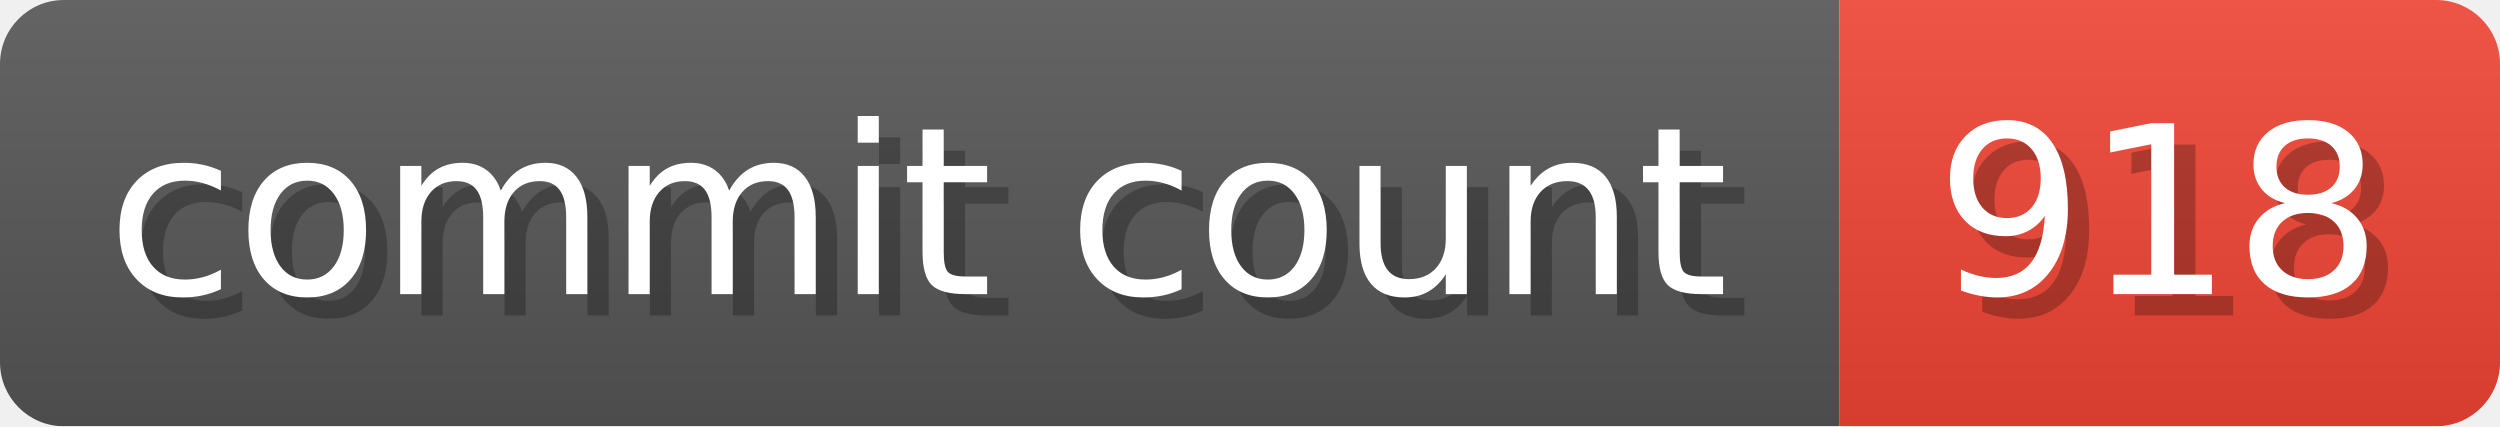
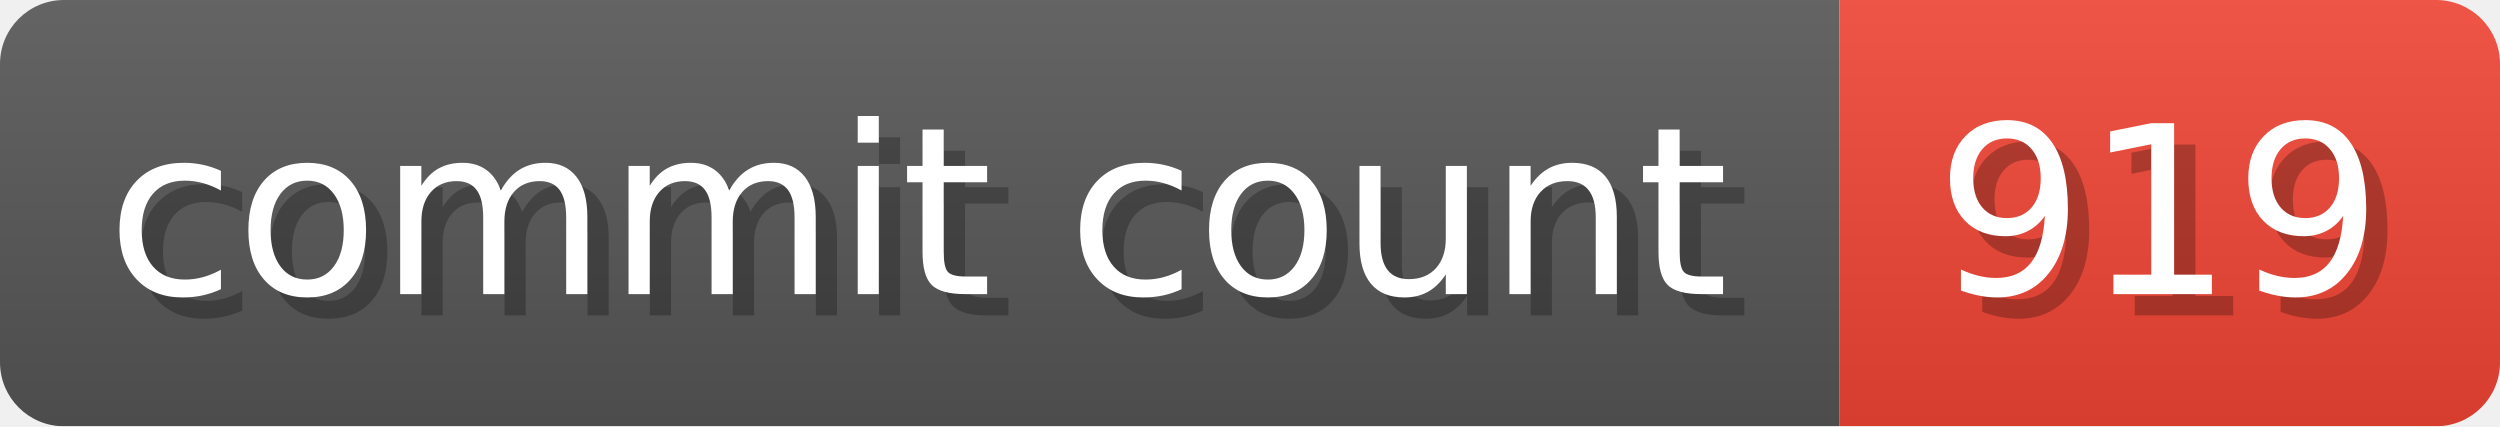
- <svg xmlns="http://www.w3.org/2000/svg" width="117.3" height="20" viewBox="0 0 1173 200" role="img" aria-label="commit count: 918 ">
+ <svg xmlns="http://www.w3.org/2000/svg" width="117.3" height="20" viewBox="0 0 1173 200" role="img" aria-label="commit count: 919 ">
  <linearGradient id="a" x2="0" y2="100%">
    <stop offset="0" stop-opacity=".1" stop-color="#EEE" />
    <stop offset="1" stop-opacity=".1" />
  </linearGradient>
  <mask id="m">
    <rect width="1173" height="200" rx="30" fill="#FFF" />
  </mask>
  <g mask="url(#m)">
    <rect width="863" height="200" fill="#555" />
    <rect width="310" height="200" fill="#E43" x="863" />
    <rect width="1173" height="200" fill="url(#a)" />
  </g>
  <g aria-hidden="true" fill="#fff" text-anchor="start" font-family="Verdana,DejaVu Sans,sans-serif" font-size="110">
    <text x="60" y="148" textLength="763" fill="#000" opacity="0.25">commit count</text>
    <text x="50" y="138" textLength="763">commit count</text>
-     <text x="918" y="148" textLength="210" fill="#000" opacity="0.25">918
+     <text x="918" y="148" textLength="210" fill="#000" opacity="0.25">919
</text>
-     <text x="908" y="138" textLength="210">918
+     <text x="908" y="138" textLength="210">919
</text>
  </g>
</svg>
